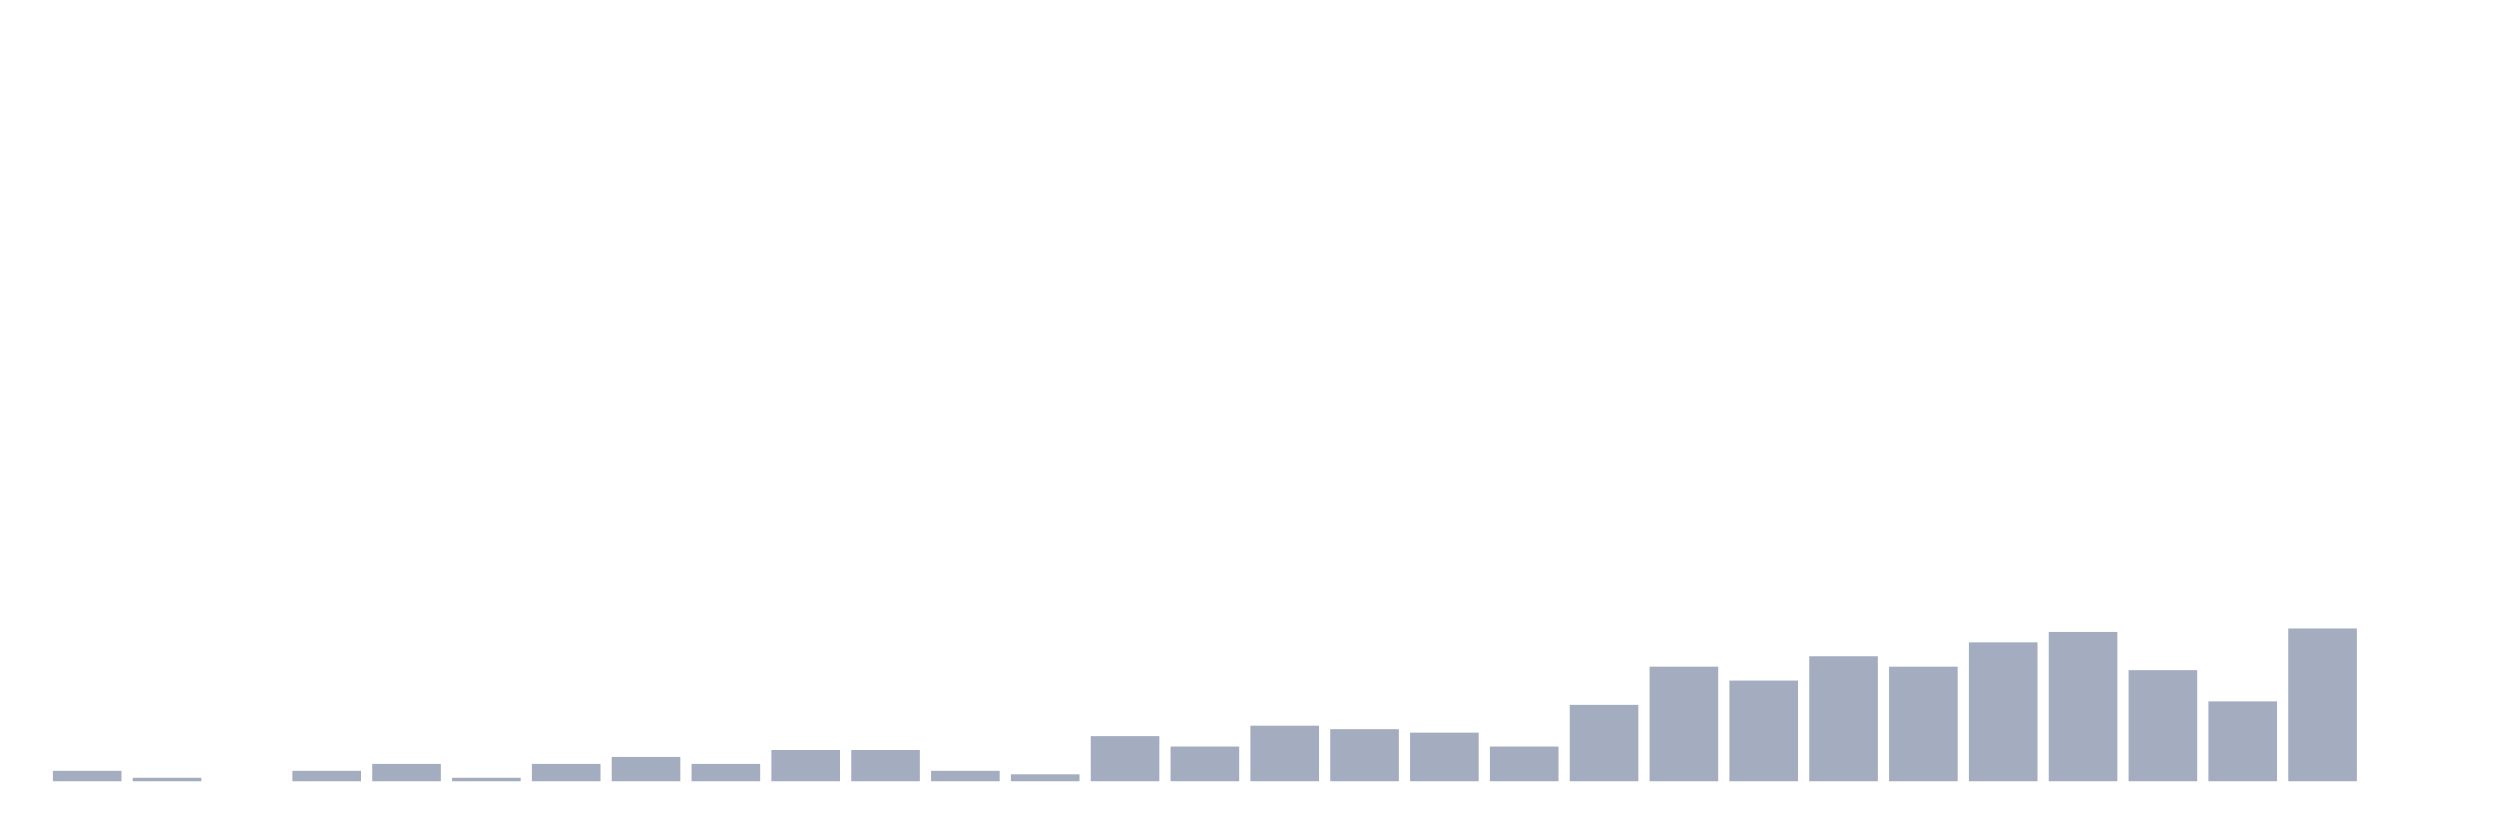
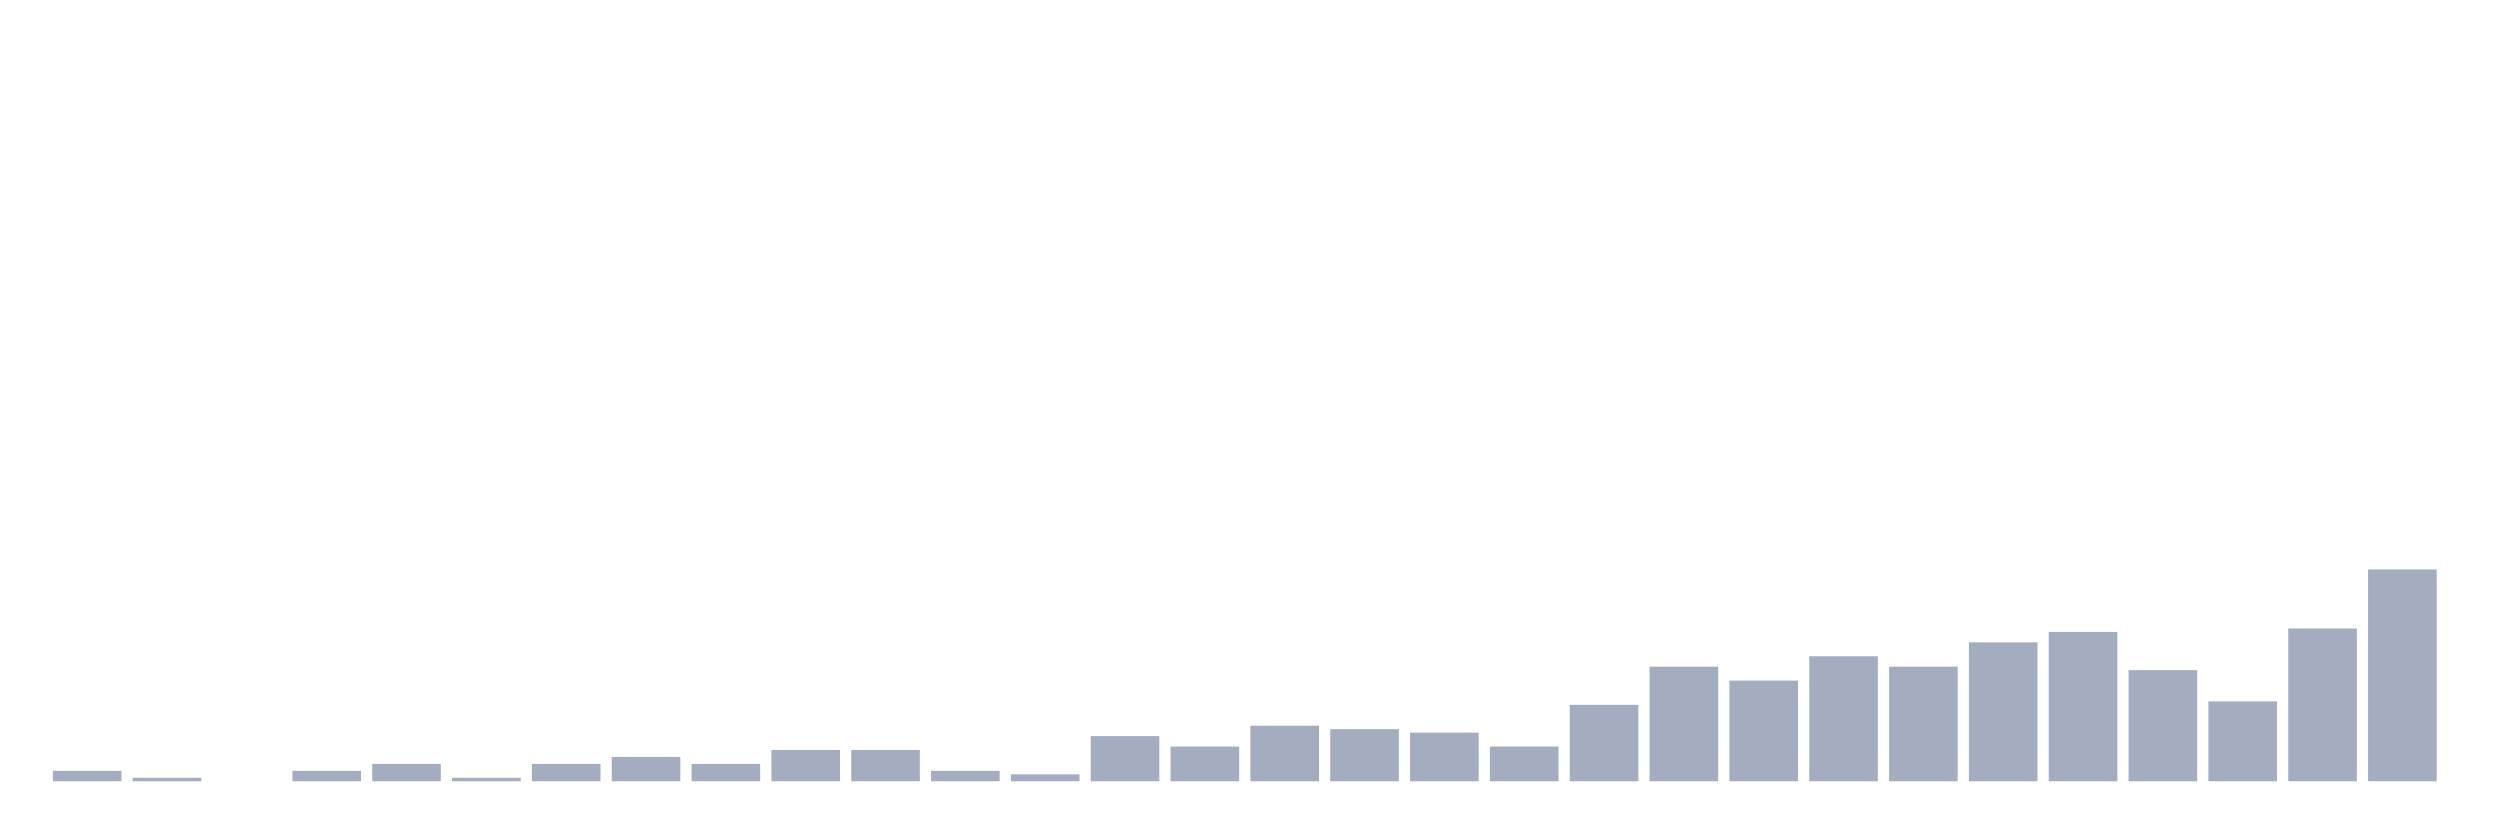
<svg xmlns="http://www.w3.org/2000/svg" viewBox="0 0 480 160">
  <g transform="translate(10,10)">
    <rect class="bar" x="0.153" width="13.175" y="138" height="2" fill="rgb(164,173,192)" />
    <rect class="bar" x="15.482" width="13.175" y="139.333" height="0.667" fill="rgb(164,173,192)" />
    <rect class="bar" x="30.81" width="13.175" y="140" height="0" fill="rgb(164,173,192)" />
    <rect class="bar" x="46.138" width="13.175" y="138" height="2" fill="rgb(164,173,192)" />
    <rect class="bar" x="61.466" width="13.175" y="136.667" height="3.333" fill="rgb(164,173,192)" />
    <rect class="bar" x="76.794" width="13.175" y="139.333" height="0.667" fill="rgb(164,173,192)" />
    <rect class="bar" x="92.123" width="13.175" y="136.667" height="3.333" fill="rgb(164,173,192)" />
    <rect class="bar" x="107.451" width="13.175" y="135.333" height="4.667" fill="rgb(164,173,192)" />
    <rect class="bar" x="122.779" width="13.175" y="136.667" height="3.333" fill="rgb(164,173,192)" />
    <rect class="bar" x="138.107" width="13.175" y="134" height="6" fill="rgb(164,173,192)" />
    <rect class="bar" x="153.436" width="13.175" y="134" height="6" fill="rgb(164,173,192)" />
    <rect class="bar" x="168.764" width="13.175" y="138" height="2" fill="rgb(164,173,192)" />
    <rect class="bar" x="184.092" width="13.175" y="138.667" height="1.333" fill="rgb(164,173,192)" />
    <rect class="bar" x="199.42" width="13.175" y="131.333" height="8.667" fill="rgb(164,173,192)" />
    <rect class="bar" x="214.748" width="13.175" y="133.333" height="6.667" fill="rgb(164,173,192)" />
    <rect class="bar" x="230.077" width="13.175" y="129.333" height="10.667" fill="rgb(164,173,192)" />
    <rect class="bar" x="245.405" width="13.175" y="130" height="10" fill="rgb(164,173,192)" />
    <rect class="bar" x="260.733" width="13.175" y="130.667" height="9.333" fill="rgb(164,173,192)" />
    <rect class="bar" x="276.061" width="13.175" y="133.333" height="6.667" fill="rgb(164,173,192)" />
    <rect class="bar" x="291.39" width="13.175" y="125.333" height="14.667" fill="rgb(164,173,192)" />
    <rect class="bar" x="306.718" width="13.175" y="118" height="22" fill="rgb(164,173,192)" />
    <rect class="bar" x="322.046" width="13.175" y="120.667" height="19.333" fill="rgb(164,173,192)" />
    <rect class="bar" x="337.374" width="13.175" y="116" height="24" fill="rgb(164,173,192)" />
    <rect class="bar" x="352.702" width="13.175" y="118" height="22" fill="rgb(164,173,192)" />
    <rect class="bar" x="368.031" width="13.175" y="113.333" height="26.667" fill="rgb(164,173,192)" />
    <rect class="bar" x="383.359" width="13.175" y="111.333" height="28.667" fill="rgb(164,173,192)" />
    <rect class="bar" x="398.687" width="13.175" y="118.667" height="21.333" fill="rgb(164,173,192)" />
    <rect class="bar" x="414.015" width="13.175" y="124.667" height="15.333" fill="rgb(164,173,192)" />
    <rect class="bar" x="429.344" width="13.175" y="110.667" height="29.333" fill="rgb(164,173,192)" />
-     <rect class="bar" x="444.672" width="13.175" y="140" height="0" fill="rgb(164,173,192)" />
+     <rect class="bar" x="444.672" width="13.175" y="99.333" height="40.667" fill="rgb(164,173,192)" />
  </g>
</svg>
